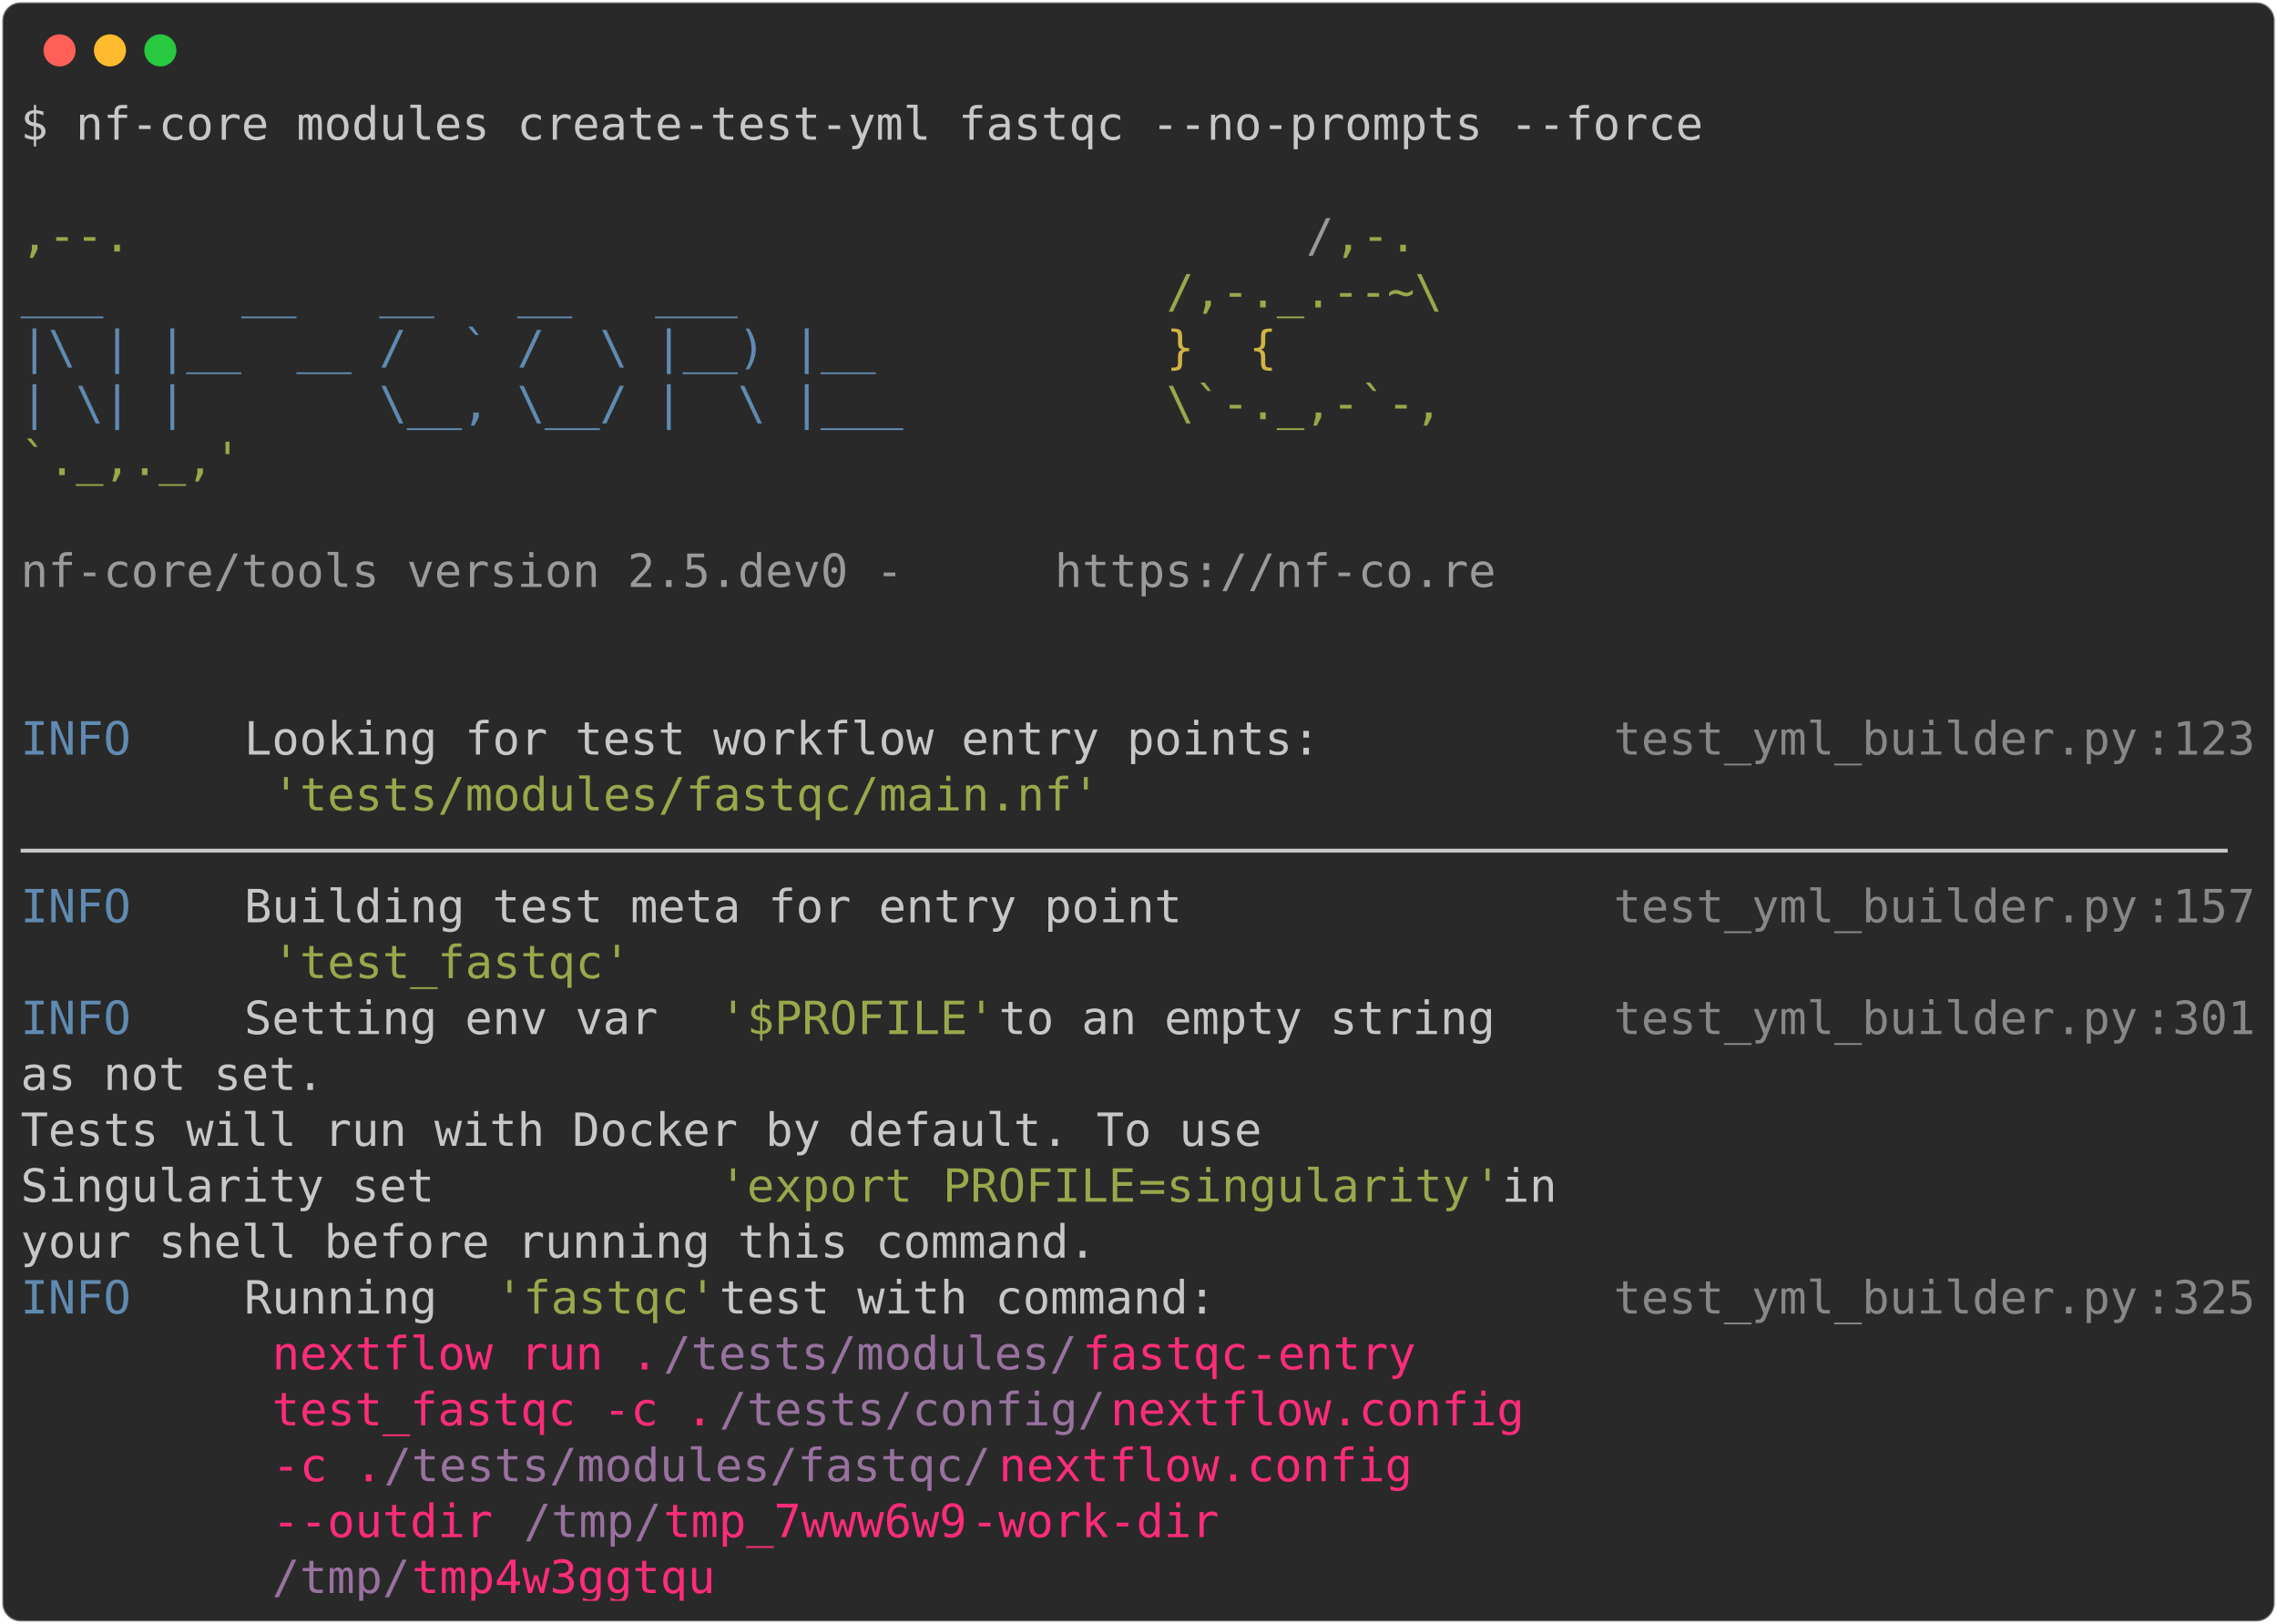
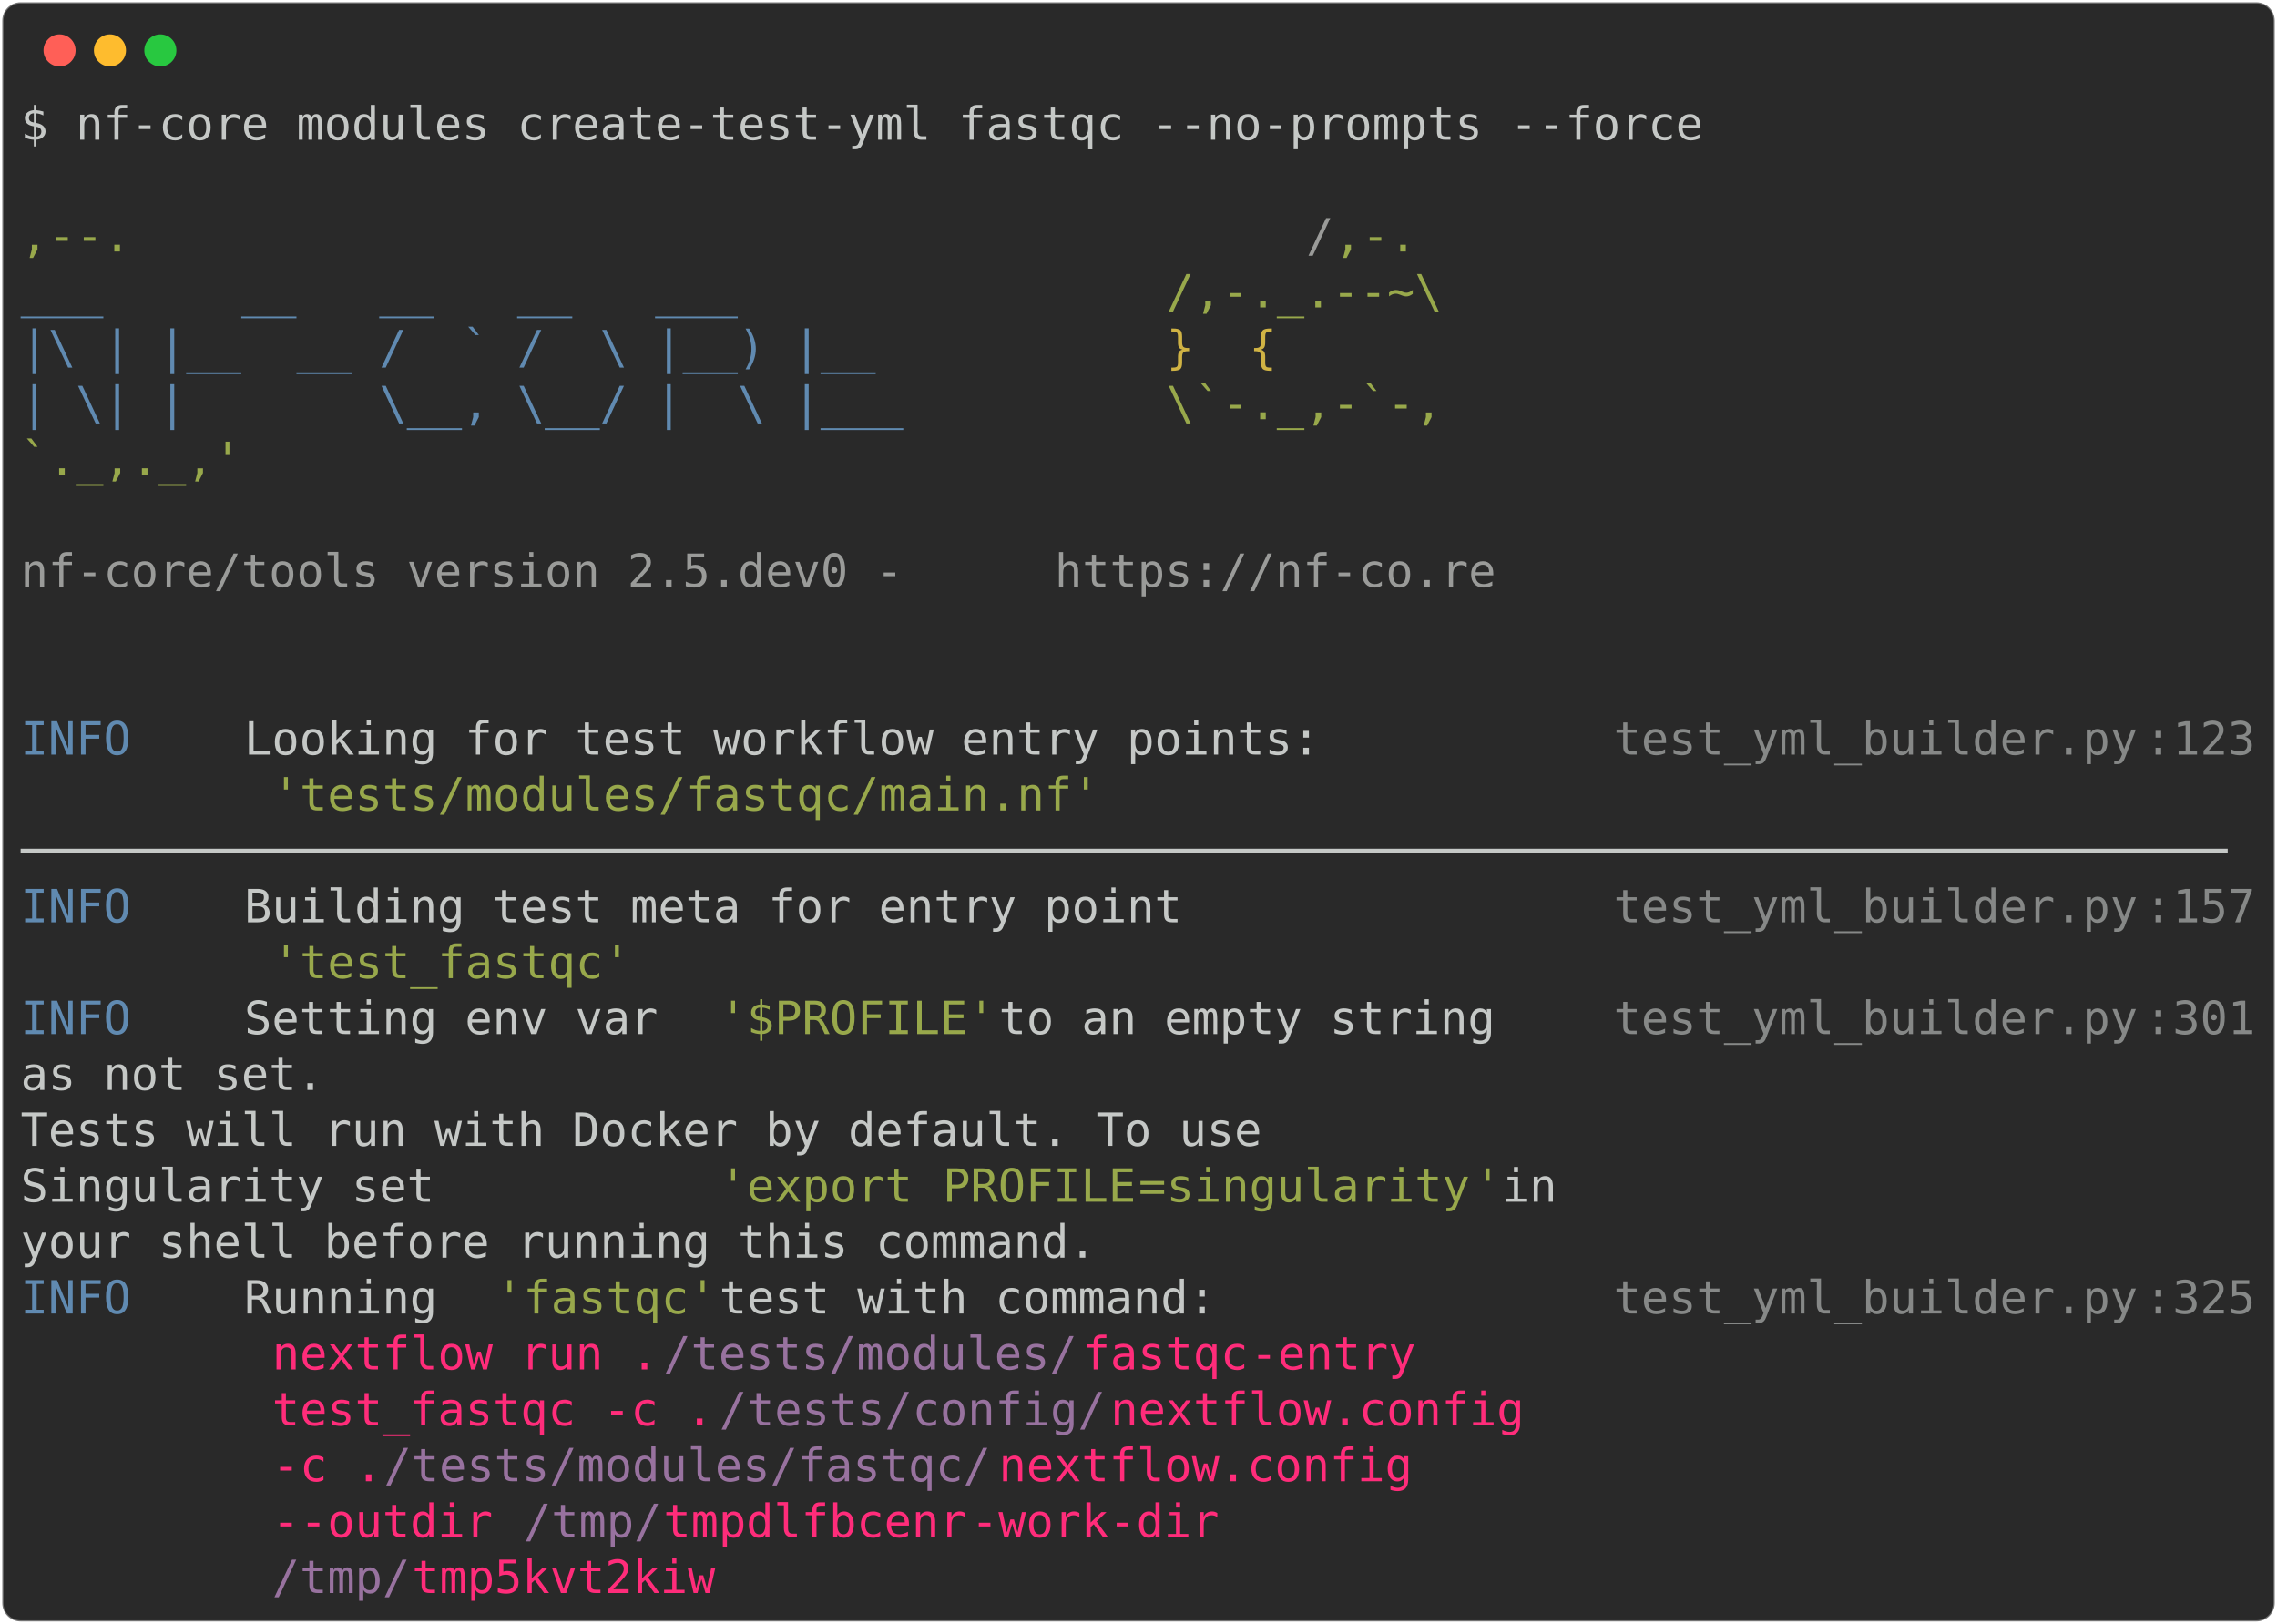
<svg xmlns="http://www.w3.org/2000/svg" class="rich-terminal" viewBox="0 0 994 708.8">
  <style>

    @font-face {
        font-family: "Fira Code";
        src: local("FiraCode-Regular"),
                url("https://cdnjs.cloudflare.com/ajax/libs/firacode/6.2.0/woff2/FiraCode-Regular.woff2") format("woff2"),
                url("https://cdnjs.cloudflare.com/ajax/libs/firacode/6.2.0/woff/FiraCode-Regular.woff") format("woff");
        font-style: normal;
        font-weight: 400;
    }
    @font-face {
        font-family: "Fira Code";
        src: local("FiraCode-Bold"),
                url("https://cdnjs.cloudflare.com/ajax/libs/firacode/6.2.0/woff2/FiraCode-Bold.woff2") format("woff2"),
                url("https://cdnjs.cloudflare.com/ajax/libs/firacode/6.2.0/woff/FiraCode-Bold.woff") format("woff");
        font-style: bold;
        font-weight: 700;
    }

-     .terminal-434381509-matrix {
+     .terminal-1263936293-matrix {
        font-family: Fira Code, monospace;
        font-size: 20px;
        line-height: 24.4px;
        font-variant-east-asian: full-width;
    }

-     .terminal-434381509-title {
+     .terminal-1263936293-title {
        font-size: 18px;
        font-weight: bold;
        font-family: arial;
    }

-     .terminal-434381509-r1 { fill: #c5c8c6 }
- .terminal-434381509-r2 { fill: #98a84b }
- .terminal-434381509-r3 { fill: #9a9b99 }
- .terminal-434381509-r4 { fill: #608ab1 }
- .terminal-434381509-r5 { fill: #d0b344 }
- .terminal-434381509-r6 { fill: #868887 }
- .terminal-434381509-r7 { fill: #ff2c7a }
- .terminal-434381509-r8 { fill: #98729f }
+     .terminal-1263936293-r1 { fill: #c5c8c6 }
+ .terminal-1263936293-r2 { fill: #98a84b }
+ .terminal-1263936293-r3 { fill: #9a9b99 }
+ .terminal-1263936293-r4 { fill: #608ab1 }
+ .terminal-1263936293-r5 { fill: #d0b344 }
+ .terminal-1263936293-r6 { fill: #868887 }
+ .terminal-1263936293-r7 { fill: #ff2c7a }
+ .terminal-1263936293-r8 { fill: #98729f }
    </style>
  <defs>
-     <clipPath id="terminal-434381509-clip-terminal">
+     <clipPath id="terminal-1263936293-clip-terminal">
      <rect x="0" y="0" width="975.0" height="657.8" />
    </clipPath>
-     <clipPath id="terminal-434381509-line-0">
+     <clipPath id="terminal-1263936293-line-0">
      <rect x="0" y="1.5" width="976" height="24.65" />
    </clipPath>
-     <clipPath id="terminal-434381509-line-1">
+     <clipPath id="terminal-1263936293-line-1">
      <rect x="0" y="25.9" width="976" height="24.65" />
    </clipPath>
-     <clipPath id="terminal-434381509-line-2">
+     <clipPath id="terminal-1263936293-line-2">
      <rect x="0" y="50.3" width="976" height="24.65" />
    </clipPath>
-     <clipPath id="terminal-434381509-line-3">
+     <clipPath id="terminal-1263936293-line-3">
      <rect x="0" y="74.7" width="976" height="24.65" />
    </clipPath>
-     <clipPath id="terminal-434381509-line-4">
+     <clipPath id="terminal-1263936293-line-4">
      <rect x="0" y="99.1" width="976" height="24.65" />
    </clipPath>
-     <clipPath id="terminal-434381509-line-5">
+     <clipPath id="terminal-1263936293-line-5">
      <rect x="0" y="123.5" width="976" height="24.65" />
    </clipPath>
-     <clipPath id="terminal-434381509-line-6">
+     <clipPath id="terminal-1263936293-line-6">
      <rect x="0" y="147.9" width="976" height="24.65" />
    </clipPath>
-     <clipPath id="terminal-434381509-line-7">
+     <clipPath id="terminal-1263936293-line-7">
      <rect x="0" y="172.3" width="976" height="24.65" />
    </clipPath>
-     <clipPath id="terminal-434381509-line-8">
+     <clipPath id="terminal-1263936293-line-8">
      <rect x="0" y="196.7" width="976" height="24.65" />
    </clipPath>
-     <clipPath id="terminal-434381509-line-9">
+     <clipPath id="terminal-1263936293-line-9">
      <rect x="0" y="221.1" width="976" height="24.65" />
    </clipPath>
-     <clipPath id="terminal-434381509-line-10">
+     <clipPath id="terminal-1263936293-line-10">
      <rect x="0" y="245.5" width="976" height="24.65" />
    </clipPath>
-     <clipPath id="terminal-434381509-line-11">
+     <clipPath id="terminal-1263936293-line-11">
      <rect x="0" y="269.9" width="976" height="24.65" />
    </clipPath>
-     <clipPath id="terminal-434381509-line-12">
+     <clipPath id="terminal-1263936293-line-12">
      <rect x="0" y="294.3" width="976" height="24.65" />
    </clipPath>
-     <clipPath id="terminal-434381509-line-13">
+     <clipPath id="terminal-1263936293-line-13">
      <rect x="0" y="318.7" width="976" height="24.65" />
    </clipPath>
-     <clipPath id="terminal-434381509-line-14">
+     <clipPath id="terminal-1263936293-line-14">
      <rect x="0" y="343.1" width="976" height="24.65" />
    </clipPath>
-     <clipPath id="terminal-434381509-line-15">
+     <clipPath id="terminal-1263936293-line-15">
      <rect x="0" y="367.5" width="976" height="24.65" />
    </clipPath>
-     <clipPath id="terminal-434381509-line-16">
+     <clipPath id="terminal-1263936293-line-16">
      <rect x="0" y="391.9" width="976" height="24.65" />
    </clipPath>
-     <clipPath id="terminal-434381509-line-17">
+     <clipPath id="terminal-1263936293-line-17">
      <rect x="0" y="416.3" width="976" height="24.65" />
    </clipPath>
-     <clipPath id="terminal-434381509-line-18">
+     <clipPath id="terminal-1263936293-line-18">
      <rect x="0" y="440.7" width="976" height="24.65" />
    </clipPath>
-     <clipPath id="terminal-434381509-line-19">
+     <clipPath id="terminal-1263936293-line-19">
      <rect x="0" y="465.1" width="976" height="24.65" />
    </clipPath>
-     <clipPath id="terminal-434381509-line-20">
+     <clipPath id="terminal-1263936293-line-20">
      <rect x="0" y="489.5" width="976" height="24.65" />
    </clipPath>
-     <clipPath id="terminal-434381509-line-21">
+     <clipPath id="terminal-1263936293-line-21">
      <rect x="0" y="513.9" width="976" height="24.65" />
    </clipPath>
-     <clipPath id="terminal-434381509-line-22">
+     <clipPath id="terminal-1263936293-line-22">
      <rect x="0" y="538.3" width="976" height="24.65" />
    </clipPath>
-     <clipPath id="terminal-434381509-line-23">
+     <clipPath id="terminal-1263936293-line-23">
      <rect x="0" y="562.7" width="976" height="24.65" />
    </clipPath>
-     <clipPath id="terminal-434381509-line-24">
+     <clipPath id="terminal-1263936293-line-24">
      <rect x="0" y="587.1" width="976" height="24.65" />
    </clipPath>
-     <clipPath id="terminal-434381509-line-25">
+     <clipPath id="terminal-1263936293-line-25">
      <rect x="0" y="611.5" width="976" height="24.65" />
    </clipPath>
  </defs>
  <rect fill="#292929" stroke="rgba(255,255,255,0.35)" stroke-width="1" x="1" y="1" width="992" height="706.8" rx="8" />
  <g transform="translate(26,22)">
    <circle cx="0" cy="0" r="7" fill="#ff5f57" />
    <circle cx="22" cy="0" r="7" fill="#febc2e" />
    <circle cx="44" cy="0" r="7" fill="#28c840" />
  </g>
-   <g transform="translate(9, 41)" clip-path="url(#terminal-434381509-clip-terminal)">
-     <g class="terminal-434381509-matrix">
-       <text class="terminal-434381509-r1" x="0" y="20" textLength="744.2" clip-path="url(#terminal-434381509-line-0)">$ nf-core modules create-test-yml fastqc --no-prompts --force</text>
-       <text class="terminal-434381509-r1" x="976" y="20" textLength="12.2" clip-path="url(#terminal-434381509-line-0)">
- </text>
-       <text class="terminal-434381509-r1" x="976" y="44.4" textLength="12.2" clip-path="url(#terminal-434381509-line-1)">
- </text>
-       <text class="terminal-434381509-r2" x="0" y="68.8" textLength="561.2" clip-path="url(#terminal-434381509-line-2)">                                          ,--.</text>
-       <text class="terminal-434381509-r3" x="561.2" y="68.8" textLength="12.2" clip-path="url(#terminal-434381509-line-2)">/</text>
-       <text class="terminal-434381509-r2" x="573.4" y="68.8" textLength="36.6" clip-path="url(#terminal-434381509-line-2)">,-.</text>
-       <text class="terminal-434381509-r1" x="976" y="68.8" textLength="12.2" clip-path="url(#terminal-434381509-line-2)">
- </text>
-       <text class="terminal-434381509-r4" x="0" y="93.2" textLength="500.2" clip-path="url(#terminal-434381509-line-3)">          ___     __   __   __   ___     </text>
-       <text class="terminal-434381509-r2" x="500.2" y="93.2" textLength="122" clip-path="url(#terminal-434381509-line-3)">/,-._.--~\</text>
-       <text class="terminal-434381509-r1" x="976" y="93.2" textLength="12.2" clip-path="url(#terminal-434381509-line-3)">
- </text>
-       <text class="terminal-434381509-r4" x="0" y="117.6" textLength="500.2" clip-path="url(#terminal-434381509-line-4)">    |\ | |__  __ /  ` /  \ |__) |__      </text>
-       <text class="terminal-434381509-r5" x="500.2" y="117.6" textLength="85.4" clip-path="url(#terminal-434381509-line-4)">   }  {</text>
-       <text class="terminal-434381509-r1" x="976" y="117.6" textLength="12.2" clip-path="url(#terminal-434381509-line-4)">
- </text>
-       <text class="terminal-434381509-r4" x="0" y="142" textLength="500.2" clip-path="url(#terminal-434381509-line-5)">    | \| |       \__, \__/ |  \ |___     </text>
-       <text class="terminal-434381509-r2" x="500.2" y="142" textLength="122" clip-path="url(#terminal-434381509-line-5)">\`-._,-`-,</text>
-       <text class="terminal-434381509-r1" x="976" y="142" textLength="12.2" clip-path="url(#terminal-434381509-line-5)">
- </text>
-       <text class="terminal-434381509-r2" x="0" y="166.4" textLength="610" clip-path="url(#terminal-434381509-line-6)">                                          `._,._,'</text>
-       <text class="terminal-434381509-r1" x="976" y="166.4" textLength="12.2" clip-path="url(#terminal-434381509-line-6)">
- </text>
-       <text class="terminal-434381509-r1" x="976" y="190.8" textLength="12.2" clip-path="url(#terminal-434381509-line-7)">
- </text>
-       <text class="terminal-434381509-r3" x="0" y="215.2" textLength="451.4" clip-path="url(#terminal-434381509-line-8)">    nf-core/tools version 2.5.dev0 - </text>
-       <text class="terminal-434381509-r3" x="451.4" y="215.2" textLength="195.2" clip-path="url(#terminal-434381509-line-8)">https://nf-co.re</text>
-       <text class="terminal-434381509-r1" x="976" y="215.2" textLength="12.2" clip-path="url(#terminal-434381509-line-8)">
- </text>
-       <text class="terminal-434381509-r1" x="976" y="239.6" textLength="12.2" clip-path="url(#terminal-434381509-line-9)">
- </text>
-       <text class="terminal-434381509-r1" x="976" y="264" textLength="12.2" clip-path="url(#terminal-434381509-line-10)">
- </text>
-       <text class="terminal-434381509-r4" x="0" y="288.4" textLength="97.6" clip-path="url(#terminal-434381509-line-11)">INFO    </text>
-       <text class="terminal-434381509-r1" x="97.6" y="288.4" textLength="597.8" clip-path="url(#terminal-434381509-line-11)"> Looking for test workflow entry points:         </text>
-       <text class="terminal-434381509-r6" x="695.4" y="288.4" textLength="231.8" clip-path="url(#terminal-434381509-line-11)">test_yml_builder.py</text>
-       <text class="terminal-434381509-r6" x="927.2" y="288.4" textLength="12.2" clip-path="url(#terminal-434381509-line-11)">:</text>
-       <text class="terminal-434381509-r6" x="939.4" y="288.4" textLength="36.6" clip-path="url(#terminal-434381509-line-11)">123</text>
-       <text class="terminal-434381509-r1" x="976" y="288.4" textLength="12.2" clip-path="url(#terminal-434381509-line-11)">
- </text>
-       <text class="terminal-434381509-r2" x="109.8" y="312.8" textLength="366" clip-path="url(#terminal-434381509-line-12)">'tests/modules/fastqc/main.nf'</text>
-       <text class="terminal-434381509-r1" x="976" y="312.8" textLength="12.2" clip-path="url(#terminal-434381509-line-12)">
- </text>
-       <text class="terminal-434381509-r1" x="0" y="337.2" textLength="976" clip-path="url(#terminal-434381509-line-13)">────────────────────────────────────────────────────────────────────────────────</text>
-       <text class="terminal-434381509-r1" x="976" y="337.2" textLength="12.2" clip-path="url(#terminal-434381509-line-13)">
- </text>
-       <text class="terminal-434381509-r4" x="0" y="361.6" textLength="97.6" clip-path="url(#terminal-434381509-line-14)">INFO    </text>
-       <text class="terminal-434381509-r1" x="97.6" y="361.6" textLength="597.8" clip-path="url(#terminal-434381509-line-14)"> Building test meta for entry point              </text>
-       <text class="terminal-434381509-r6" x="695.4" y="361.6" textLength="231.8" clip-path="url(#terminal-434381509-line-14)">test_yml_builder.py</text>
-       <text class="terminal-434381509-r6" x="927.2" y="361.6" textLength="12.2" clip-path="url(#terminal-434381509-line-14)">:</text>
-       <text class="terminal-434381509-r6" x="939.4" y="361.6" textLength="36.6" clip-path="url(#terminal-434381509-line-14)">157</text>
-       <text class="terminal-434381509-r1" x="976" y="361.6" textLength="12.2" clip-path="url(#terminal-434381509-line-14)">
- </text>
-       <text class="terminal-434381509-r2" x="109.8" y="386" textLength="158.6" clip-path="url(#terminal-434381509-line-15)">'test_fastqc'</text>
-       <text class="terminal-434381509-r1" x="976" y="386" textLength="12.2" clip-path="url(#terminal-434381509-line-15)">
- </text>
-       <text class="terminal-434381509-r4" x="0" y="410.4" textLength="97.6" clip-path="url(#terminal-434381509-line-16)">INFO    </text>
-       <text class="terminal-434381509-r1" x="97.6" y="410.4" textLength="207.4" clip-path="url(#terminal-434381509-line-16)"> Setting env var </text>
-       <text class="terminal-434381509-r2" x="305" y="410.4" textLength="122" clip-path="url(#terminal-434381509-line-16)">'$PROFILE'</text>
-       <text class="terminal-434381509-r1" x="427" y="410.4" textLength="268.4" clip-path="url(#terminal-434381509-line-16)"> to an empty string   </text>
-       <text class="terminal-434381509-r6" x="695.4" y="410.4" textLength="231.8" clip-path="url(#terminal-434381509-line-16)">test_yml_builder.py</text>
-       <text class="terminal-434381509-r6" x="927.2" y="410.4" textLength="12.2" clip-path="url(#terminal-434381509-line-16)">:</text>
-       <text class="terminal-434381509-r6" x="939.4" y="410.4" textLength="36.6" clip-path="url(#terminal-434381509-line-16)">301</text>
-       <text class="terminal-434381509-r1" x="976" y="410.4" textLength="12.2" clip-path="url(#terminal-434381509-line-16)">
- </text>
-       <text class="terminal-434381509-r1" x="0" y="434.8" textLength="695.4" clip-path="url(#terminal-434381509-line-17)">         as not set.                                     </text>
-       <text class="terminal-434381509-r1" x="976" y="434.8" textLength="12.2" clip-path="url(#terminal-434381509-line-17)">
- </text>
-       <text class="terminal-434381509-r1" x="0" y="459.2" textLength="695.4" clip-path="url(#terminal-434381509-line-18)">         Tests will run with Docker by default. To use   </text>
-       <text class="terminal-434381509-r1" x="976" y="459.2" textLength="12.2" clip-path="url(#terminal-434381509-line-18)">
- </text>
-       <text class="terminal-434381509-r1" x="0" y="483.6" textLength="305" clip-path="url(#terminal-434381509-line-19)">         Singularity set </text>
-       <text class="terminal-434381509-r2" x="305" y="483.6" textLength="97.6" clip-path="url(#terminal-434381509-line-19)">'export </text>
-       <text class="terminal-434381509-r2" x="402.6" y="483.6" textLength="85.4" clip-path="url(#terminal-434381509-line-19)">PROFILE</text>
-       <text class="terminal-434381509-r2" x="488" y="483.6" textLength="12.2" clip-path="url(#terminal-434381509-line-19)">=</text>
-       <text class="terminal-434381509-r2" x="500.2" y="483.6" textLength="134.2" clip-path="url(#terminal-434381509-line-19)">singularity</text>
-       <text class="terminal-434381509-r2" x="634.4" y="483.6" textLength="12.2" clip-path="url(#terminal-434381509-line-19)">'</text>
-       <text class="terminal-434381509-r1" x="646.6" y="483.6" textLength="48.8" clip-path="url(#terminal-434381509-line-19)"> in </text>
-       <text class="terminal-434381509-r1" x="976" y="483.6" textLength="12.2" clip-path="url(#terminal-434381509-line-19)">
- </text>
-       <text class="terminal-434381509-r1" x="0" y="508" textLength="695.4" clip-path="url(#terminal-434381509-line-20)">         your shell before running this command.         </text>
-       <text class="terminal-434381509-r1" x="976" y="508" textLength="12.2" clip-path="url(#terminal-434381509-line-20)">
- </text>
-       <text class="terminal-434381509-r4" x="0" y="532.4" textLength="97.6" clip-path="url(#terminal-434381509-line-21)">INFO    </text>
-       <text class="terminal-434381509-r1" x="97.6" y="532.4" textLength="109.8" clip-path="url(#terminal-434381509-line-21)"> Running </text>
-       <text class="terminal-434381509-r2" x="207.4" y="532.4" textLength="97.6" clip-path="url(#terminal-434381509-line-21)">'fastqc'</text>
-       <text class="terminal-434381509-r1" x="305" y="532.4" textLength="390.4" clip-path="url(#terminal-434381509-line-21)"> test with command:             </text>
-       <text class="terminal-434381509-r6" x="695.4" y="532.4" textLength="231.8" clip-path="url(#terminal-434381509-line-21)">test_yml_builder.py</text>
-       <text class="terminal-434381509-r6" x="927.2" y="532.4" textLength="12.2" clip-path="url(#terminal-434381509-line-21)">:</text>
-       <text class="terminal-434381509-r6" x="939.4" y="532.4" textLength="36.6" clip-path="url(#terminal-434381509-line-21)">325</text>
-       <text class="terminal-434381509-r1" x="976" y="532.4" textLength="12.2" clip-path="url(#terminal-434381509-line-21)">
- </text>
-       <text class="terminal-434381509-r7" x="109.8" y="556.8" textLength="170.8" clip-path="url(#terminal-434381509-line-22)">nextflow run .</text>
-       <text class="terminal-434381509-r8" x="280.6" y="556.8" textLength="183" clip-path="url(#terminal-434381509-line-22)">/tests/modules/</text>
-       <text class="terminal-434381509-r7" x="463.6" y="556.8" textLength="73.2" clip-path="url(#terminal-434381509-line-22)">fastqc</text>
-       <text class="terminal-434381509-r7" x="536.8" y="556.8" textLength="97.6" clip-path="url(#terminal-434381509-line-22)"> -entry </text>
-       <text class="terminal-434381509-r1" x="976" y="556.8" textLength="12.2" clip-path="url(#terminal-434381509-line-22)">
- </text>
-       <text class="terminal-434381509-r7" x="109.8" y="581.2" textLength="195.2" clip-path="url(#terminal-434381509-line-23)">test_fastqc -c .</text>
-       <text class="terminal-434381509-r8" x="305" y="581.2" textLength="170.8" clip-path="url(#terminal-434381509-line-23)">/tests/config/</text>
-       <text class="terminal-434381509-r7" x="475.8" y="581.2" textLength="183" clip-path="url(#terminal-434381509-line-23)">nextflow.config</text>
-       <text class="terminal-434381509-r1" x="976" y="581.2" textLength="12.2" clip-path="url(#terminal-434381509-line-23)">
- </text>
-       <text class="terminal-434381509-r7" x="109.8" y="605.6" textLength="48.8" clip-path="url(#terminal-434381509-line-24)">-c .</text>
-       <text class="terminal-434381509-r8" x="158.6" y="605.6" textLength="268.4" clip-path="url(#terminal-434381509-line-24)">/tests/modules/fastqc/</text>
-       <text class="terminal-434381509-r7" x="427" y="605.6" textLength="183" clip-path="url(#terminal-434381509-line-24)">nextflow.config</text>
-       <text class="terminal-434381509-r1" x="976" y="605.6" textLength="12.2" clip-path="url(#terminal-434381509-line-24)">
- </text>
-       <text class="terminal-434381509-r7" x="109.8" y="630" textLength="109.8" clip-path="url(#terminal-434381509-line-25)">--outdir </text>
-       <text class="terminal-434381509-r8" x="219.6" y="630" textLength="61" clip-path="url(#terminal-434381509-line-25)">/tmp/</text>
-       <text class="terminal-434381509-r7" x="280.6" y="630" textLength="134.2" clip-path="url(#terminal-434381509-line-25)">tmp_7www6w9</text>
-       <text class="terminal-434381509-r7" x="414.8" y="630" textLength="134.2" clip-path="url(#terminal-434381509-line-25)"> -work-dir </text>
-       <text class="terminal-434381509-r1" x="976" y="630" textLength="12.2" clip-path="url(#terminal-434381509-line-25)">
- </text>
-       <text class="terminal-434381509-r8" x="109.8" y="654.4" textLength="61" clip-path="url(#terminal-434381509-line-26)">/tmp/</text>
-       <text class="terminal-434381509-r7" x="170.8" y="654.4" textLength="134.2" clip-path="url(#terminal-434381509-line-26)">tmp4w3ggtqu</text>
-       <text class="terminal-434381509-r1" x="976" y="654.4" textLength="12.2" clip-path="url(#terminal-434381509-line-26)">
+   <g transform="translate(9, 41)" clip-path="url(#terminal-1263936293-clip-terminal)">
+     <g class="terminal-1263936293-matrix">
+       <text class="terminal-1263936293-r1" x="0" y="20" textLength="744.2" clip-path="url(#terminal-1263936293-line-0)">$ nf-core modules create-test-yml fastqc --no-prompts --force</text>
+       <text class="terminal-1263936293-r1" x="976" y="20" textLength="12.2" clip-path="url(#terminal-1263936293-line-0)">
+ </text>
+       <text class="terminal-1263936293-r1" x="976" y="44.4" textLength="12.2" clip-path="url(#terminal-1263936293-line-1)">
+ </text>
+       <text class="terminal-1263936293-r2" x="0" y="68.8" textLength="561.2" clip-path="url(#terminal-1263936293-line-2)">                                          ,--.</text>
+       <text class="terminal-1263936293-r3" x="561.2" y="68.8" textLength="12.2" clip-path="url(#terminal-1263936293-line-2)">/</text>
+       <text class="terminal-1263936293-r2" x="573.4" y="68.8" textLength="36.6" clip-path="url(#terminal-1263936293-line-2)">,-.</text>
+       <text class="terminal-1263936293-r1" x="976" y="68.8" textLength="12.2" clip-path="url(#terminal-1263936293-line-2)">
+ </text>
+       <text class="terminal-1263936293-r4" x="0" y="93.2" textLength="500.2" clip-path="url(#terminal-1263936293-line-3)">          ___     __   __   __   ___     </text>
+       <text class="terminal-1263936293-r2" x="500.2" y="93.2" textLength="122" clip-path="url(#terminal-1263936293-line-3)">/,-._.--~\</text>
+       <text class="terminal-1263936293-r1" x="976" y="93.2" textLength="12.2" clip-path="url(#terminal-1263936293-line-3)">
+ </text>
+       <text class="terminal-1263936293-r4" x="0" y="117.6" textLength="500.2" clip-path="url(#terminal-1263936293-line-4)">    |\ | |__  __ /  ` /  \ |__) |__      </text>
+       <text class="terminal-1263936293-r5" x="500.2" y="117.6" textLength="85.4" clip-path="url(#terminal-1263936293-line-4)">   }  {</text>
+       <text class="terminal-1263936293-r1" x="976" y="117.6" textLength="12.2" clip-path="url(#terminal-1263936293-line-4)">
+ </text>
+       <text class="terminal-1263936293-r4" x="0" y="142" textLength="500.2" clip-path="url(#terminal-1263936293-line-5)">    | \| |       \__, \__/ |  \ |___     </text>
+       <text class="terminal-1263936293-r2" x="500.2" y="142" textLength="122" clip-path="url(#terminal-1263936293-line-5)">\`-._,-`-,</text>
+       <text class="terminal-1263936293-r1" x="976" y="142" textLength="12.2" clip-path="url(#terminal-1263936293-line-5)">
+ </text>
+       <text class="terminal-1263936293-r2" x="0" y="166.4" textLength="610" clip-path="url(#terminal-1263936293-line-6)">                                          `._,._,'</text>
+       <text class="terminal-1263936293-r1" x="976" y="166.4" textLength="12.2" clip-path="url(#terminal-1263936293-line-6)">
+ </text>
+       <text class="terminal-1263936293-r1" x="976" y="190.8" textLength="12.2" clip-path="url(#terminal-1263936293-line-7)">
+ </text>
+       <text class="terminal-1263936293-r3" x="0" y="215.2" textLength="451.4" clip-path="url(#terminal-1263936293-line-8)">    nf-core/tools version 2.5.dev0 - </text>
+       <text class="terminal-1263936293-r3" x="451.4" y="215.2" textLength="195.2" clip-path="url(#terminal-1263936293-line-8)">https://nf-co.re</text>
+       <text class="terminal-1263936293-r1" x="976" y="215.2" textLength="12.2" clip-path="url(#terminal-1263936293-line-8)">
+ </text>
+       <text class="terminal-1263936293-r1" x="976" y="239.6" textLength="12.2" clip-path="url(#terminal-1263936293-line-9)">
+ </text>
+       <text class="terminal-1263936293-r1" x="976" y="264" textLength="12.2" clip-path="url(#terminal-1263936293-line-10)">
+ </text>
+       <text class="terminal-1263936293-r4" x="0" y="288.4" textLength="97.6" clip-path="url(#terminal-1263936293-line-11)">INFO    </text>
+       <text class="terminal-1263936293-r1" x="97.6" y="288.4" textLength="597.8" clip-path="url(#terminal-1263936293-line-11)"> Looking for test workflow entry points:         </text>
+       <text class="terminal-1263936293-r6" x="695.4" y="288.4" textLength="231.8" clip-path="url(#terminal-1263936293-line-11)">test_yml_builder.py</text>
+       <text class="terminal-1263936293-r6" x="927.2" y="288.4" textLength="12.2" clip-path="url(#terminal-1263936293-line-11)">:</text>
+       <text class="terminal-1263936293-r6" x="939.4" y="288.4" textLength="36.6" clip-path="url(#terminal-1263936293-line-11)">123</text>
+       <text class="terminal-1263936293-r1" x="976" y="288.4" textLength="12.2" clip-path="url(#terminal-1263936293-line-11)">
+ </text>
+       <text class="terminal-1263936293-r2" x="109.8" y="312.8" textLength="366" clip-path="url(#terminal-1263936293-line-12)">'tests/modules/fastqc/main.nf'</text>
+       <text class="terminal-1263936293-r1" x="976" y="312.8" textLength="12.2" clip-path="url(#terminal-1263936293-line-12)">
+ </text>
+       <text class="terminal-1263936293-r1" x="0" y="337.2" textLength="976" clip-path="url(#terminal-1263936293-line-13)">────────────────────────────────────────────────────────────────────────────────</text>
+       <text class="terminal-1263936293-r1" x="976" y="337.2" textLength="12.2" clip-path="url(#terminal-1263936293-line-13)">
+ </text>
+       <text class="terminal-1263936293-r4" x="0" y="361.6" textLength="97.6" clip-path="url(#terminal-1263936293-line-14)">INFO    </text>
+       <text class="terminal-1263936293-r1" x="97.6" y="361.6" textLength="597.8" clip-path="url(#terminal-1263936293-line-14)"> Building test meta for entry point              </text>
+       <text class="terminal-1263936293-r6" x="695.4" y="361.6" textLength="231.8" clip-path="url(#terminal-1263936293-line-14)">test_yml_builder.py</text>
+       <text class="terminal-1263936293-r6" x="927.2" y="361.6" textLength="12.2" clip-path="url(#terminal-1263936293-line-14)">:</text>
+       <text class="terminal-1263936293-r6" x="939.4" y="361.6" textLength="36.6" clip-path="url(#terminal-1263936293-line-14)">157</text>
+       <text class="terminal-1263936293-r1" x="976" y="361.6" textLength="12.2" clip-path="url(#terminal-1263936293-line-14)">
+ </text>
+       <text class="terminal-1263936293-r2" x="109.8" y="386" textLength="158.6" clip-path="url(#terminal-1263936293-line-15)">'test_fastqc'</text>
+       <text class="terminal-1263936293-r1" x="976" y="386" textLength="12.2" clip-path="url(#terminal-1263936293-line-15)">
+ </text>
+       <text class="terminal-1263936293-r4" x="0" y="410.4" textLength="97.6" clip-path="url(#terminal-1263936293-line-16)">INFO    </text>
+       <text class="terminal-1263936293-r1" x="97.6" y="410.4" textLength="207.4" clip-path="url(#terminal-1263936293-line-16)"> Setting env var </text>
+       <text class="terminal-1263936293-r2" x="305" y="410.4" textLength="122" clip-path="url(#terminal-1263936293-line-16)">'$PROFILE'</text>
+       <text class="terminal-1263936293-r1" x="427" y="410.4" textLength="268.4" clip-path="url(#terminal-1263936293-line-16)"> to an empty string   </text>
+       <text class="terminal-1263936293-r6" x="695.4" y="410.4" textLength="231.8" clip-path="url(#terminal-1263936293-line-16)">test_yml_builder.py</text>
+       <text class="terminal-1263936293-r6" x="927.2" y="410.4" textLength="12.2" clip-path="url(#terminal-1263936293-line-16)">:</text>
+       <text class="terminal-1263936293-r6" x="939.4" y="410.4" textLength="36.6" clip-path="url(#terminal-1263936293-line-16)">301</text>
+       <text class="terminal-1263936293-r1" x="976" y="410.4" textLength="12.2" clip-path="url(#terminal-1263936293-line-16)">
+ </text>
+       <text class="terminal-1263936293-r1" x="0" y="434.8" textLength="695.4" clip-path="url(#terminal-1263936293-line-17)">         as not set.                                     </text>
+       <text class="terminal-1263936293-r1" x="976" y="434.8" textLength="12.2" clip-path="url(#terminal-1263936293-line-17)">
+ </text>
+       <text class="terminal-1263936293-r1" x="0" y="459.2" textLength="695.4" clip-path="url(#terminal-1263936293-line-18)">         Tests will run with Docker by default. To use   </text>
+       <text class="terminal-1263936293-r1" x="976" y="459.2" textLength="12.2" clip-path="url(#terminal-1263936293-line-18)">
+ </text>
+       <text class="terminal-1263936293-r1" x="0" y="483.6" textLength="305" clip-path="url(#terminal-1263936293-line-19)">         Singularity set </text>
+       <text class="terminal-1263936293-r2" x="305" y="483.6" textLength="97.6" clip-path="url(#terminal-1263936293-line-19)">'export </text>
+       <text class="terminal-1263936293-r2" x="402.6" y="483.6" textLength="85.4" clip-path="url(#terminal-1263936293-line-19)">PROFILE</text>
+       <text class="terminal-1263936293-r2" x="488" y="483.6" textLength="12.2" clip-path="url(#terminal-1263936293-line-19)">=</text>
+       <text class="terminal-1263936293-r2" x="500.2" y="483.6" textLength="134.2" clip-path="url(#terminal-1263936293-line-19)">singularity</text>
+       <text class="terminal-1263936293-r2" x="634.4" y="483.6" textLength="12.2" clip-path="url(#terminal-1263936293-line-19)">'</text>
+       <text class="terminal-1263936293-r1" x="646.6" y="483.6" textLength="48.8" clip-path="url(#terminal-1263936293-line-19)"> in </text>
+       <text class="terminal-1263936293-r1" x="976" y="483.6" textLength="12.2" clip-path="url(#terminal-1263936293-line-19)">
+ </text>
+       <text class="terminal-1263936293-r1" x="0" y="508" textLength="695.4" clip-path="url(#terminal-1263936293-line-20)">         your shell before running this command.         </text>
+       <text class="terminal-1263936293-r1" x="976" y="508" textLength="12.2" clip-path="url(#terminal-1263936293-line-20)">
+ </text>
+       <text class="terminal-1263936293-r4" x="0" y="532.4" textLength="97.6" clip-path="url(#terminal-1263936293-line-21)">INFO    </text>
+       <text class="terminal-1263936293-r1" x="97.6" y="532.4" textLength="109.8" clip-path="url(#terminal-1263936293-line-21)"> Running </text>
+       <text class="terminal-1263936293-r2" x="207.4" y="532.4" textLength="97.6" clip-path="url(#terminal-1263936293-line-21)">'fastqc'</text>
+       <text class="terminal-1263936293-r1" x="305" y="532.4" textLength="390.4" clip-path="url(#terminal-1263936293-line-21)"> test with command:             </text>
+       <text class="terminal-1263936293-r6" x="695.4" y="532.4" textLength="231.8" clip-path="url(#terminal-1263936293-line-21)">test_yml_builder.py</text>
+       <text class="terminal-1263936293-r6" x="927.2" y="532.4" textLength="12.2" clip-path="url(#terminal-1263936293-line-21)">:</text>
+       <text class="terminal-1263936293-r6" x="939.4" y="532.4" textLength="36.6" clip-path="url(#terminal-1263936293-line-21)">325</text>
+       <text class="terminal-1263936293-r1" x="976" y="532.4" textLength="12.2" clip-path="url(#terminal-1263936293-line-21)">
+ </text>
+       <text class="terminal-1263936293-r7" x="109.8" y="556.8" textLength="170.8" clip-path="url(#terminal-1263936293-line-22)">nextflow run .</text>
+       <text class="terminal-1263936293-r8" x="280.6" y="556.8" textLength="183" clip-path="url(#terminal-1263936293-line-22)">/tests/modules/</text>
+       <text class="terminal-1263936293-r7" x="463.6" y="556.8" textLength="73.2" clip-path="url(#terminal-1263936293-line-22)">fastqc</text>
+       <text class="terminal-1263936293-r7" x="536.8" y="556.8" textLength="97.6" clip-path="url(#terminal-1263936293-line-22)"> -entry </text>
+       <text class="terminal-1263936293-r1" x="976" y="556.8" textLength="12.2" clip-path="url(#terminal-1263936293-line-22)">
+ </text>
+       <text class="terminal-1263936293-r7" x="109.8" y="581.2" textLength="195.2" clip-path="url(#terminal-1263936293-line-23)">test_fastqc -c .</text>
+       <text class="terminal-1263936293-r8" x="305" y="581.2" textLength="170.8" clip-path="url(#terminal-1263936293-line-23)">/tests/config/</text>
+       <text class="terminal-1263936293-r7" x="475.8" y="581.2" textLength="183" clip-path="url(#terminal-1263936293-line-23)">nextflow.config</text>
+       <text class="terminal-1263936293-r1" x="976" y="581.2" textLength="12.2" clip-path="url(#terminal-1263936293-line-23)">
+ </text>
+       <text class="terminal-1263936293-r7" x="109.8" y="605.6" textLength="48.8" clip-path="url(#terminal-1263936293-line-24)">-c .</text>
+       <text class="terminal-1263936293-r8" x="158.6" y="605.6" textLength="268.4" clip-path="url(#terminal-1263936293-line-24)">/tests/modules/fastqc/</text>
+       <text class="terminal-1263936293-r7" x="427" y="605.6" textLength="183" clip-path="url(#terminal-1263936293-line-24)">nextflow.config</text>
+       <text class="terminal-1263936293-r1" x="976" y="605.6" textLength="12.2" clip-path="url(#terminal-1263936293-line-24)">
+ </text>
+       <text class="terminal-1263936293-r7" x="109.8" y="630" textLength="109.8" clip-path="url(#terminal-1263936293-line-25)">--outdir </text>
+       <text class="terminal-1263936293-r8" x="219.6" y="630" textLength="61" clip-path="url(#terminal-1263936293-line-25)">/tmp/</text>
+       <text class="terminal-1263936293-r7" x="280.6" y="630" textLength="134.2" clip-path="url(#terminal-1263936293-line-25)">tmpdlfbcenr</text>
+       <text class="terminal-1263936293-r7" x="414.8" y="630" textLength="134.2" clip-path="url(#terminal-1263936293-line-25)"> -work-dir </text>
+       <text class="terminal-1263936293-r1" x="976" y="630" textLength="12.2" clip-path="url(#terminal-1263936293-line-25)">
+ </text>
+       <text class="terminal-1263936293-r8" x="109.8" y="654.4" textLength="61" clip-path="url(#terminal-1263936293-line-26)">/tmp/</text>
+       <text class="terminal-1263936293-r7" x="170.8" y="654.4" textLength="134.2" clip-path="url(#terminal-1263936293-line-26)">tmp5kvt2kiw</text>
+       <text class="terminal-1263936293-r1" x="976" y="654.4" textLength="12.2" clip-path="url(#terminal-1263936293-line-26)">
</text>
    </g>
  </g>
</svg>
